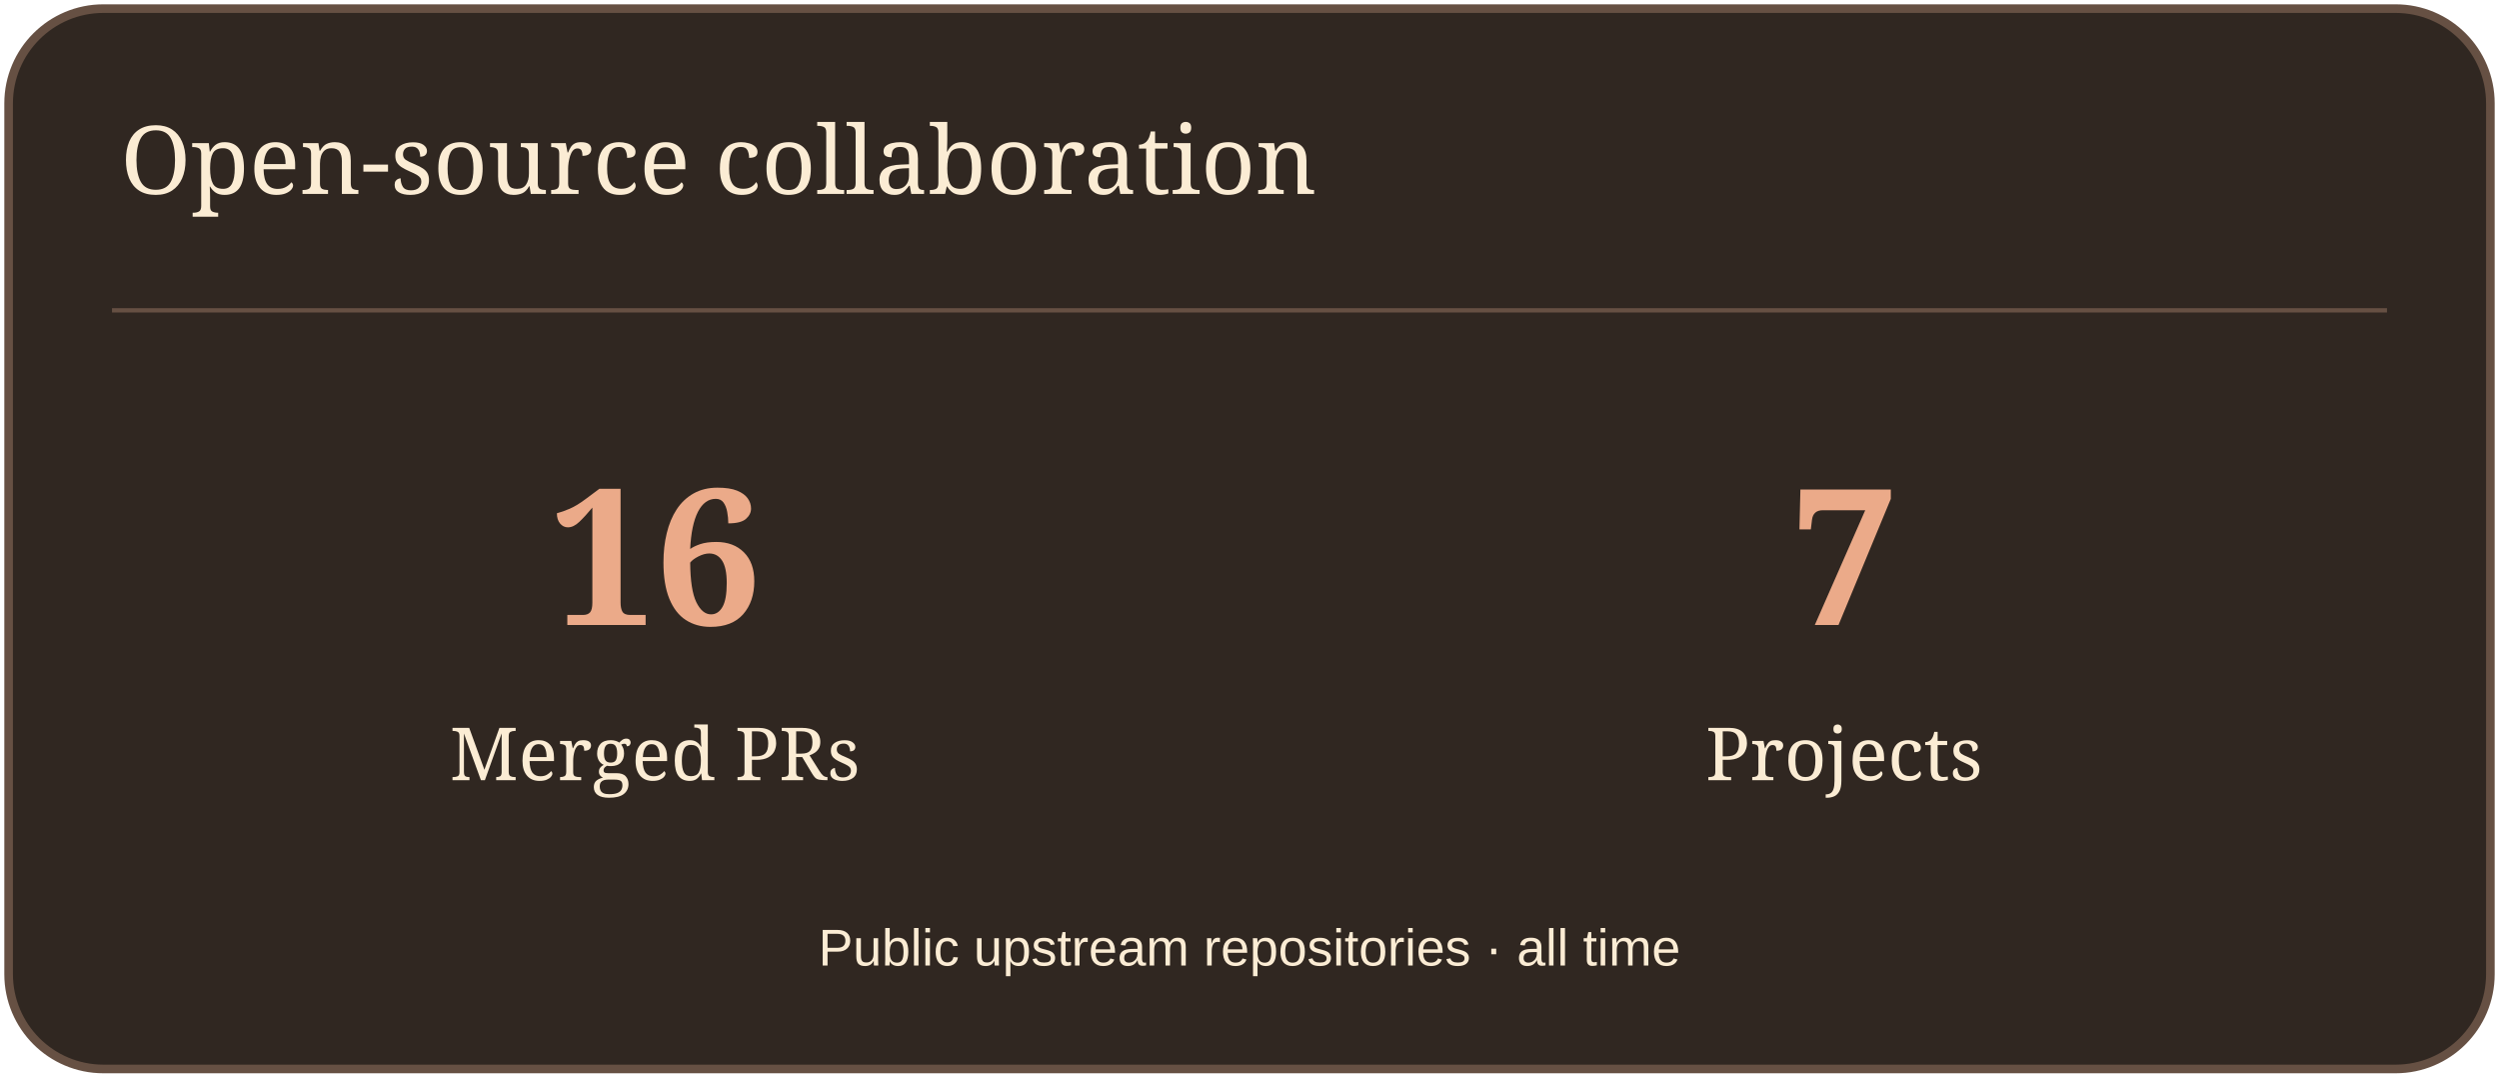
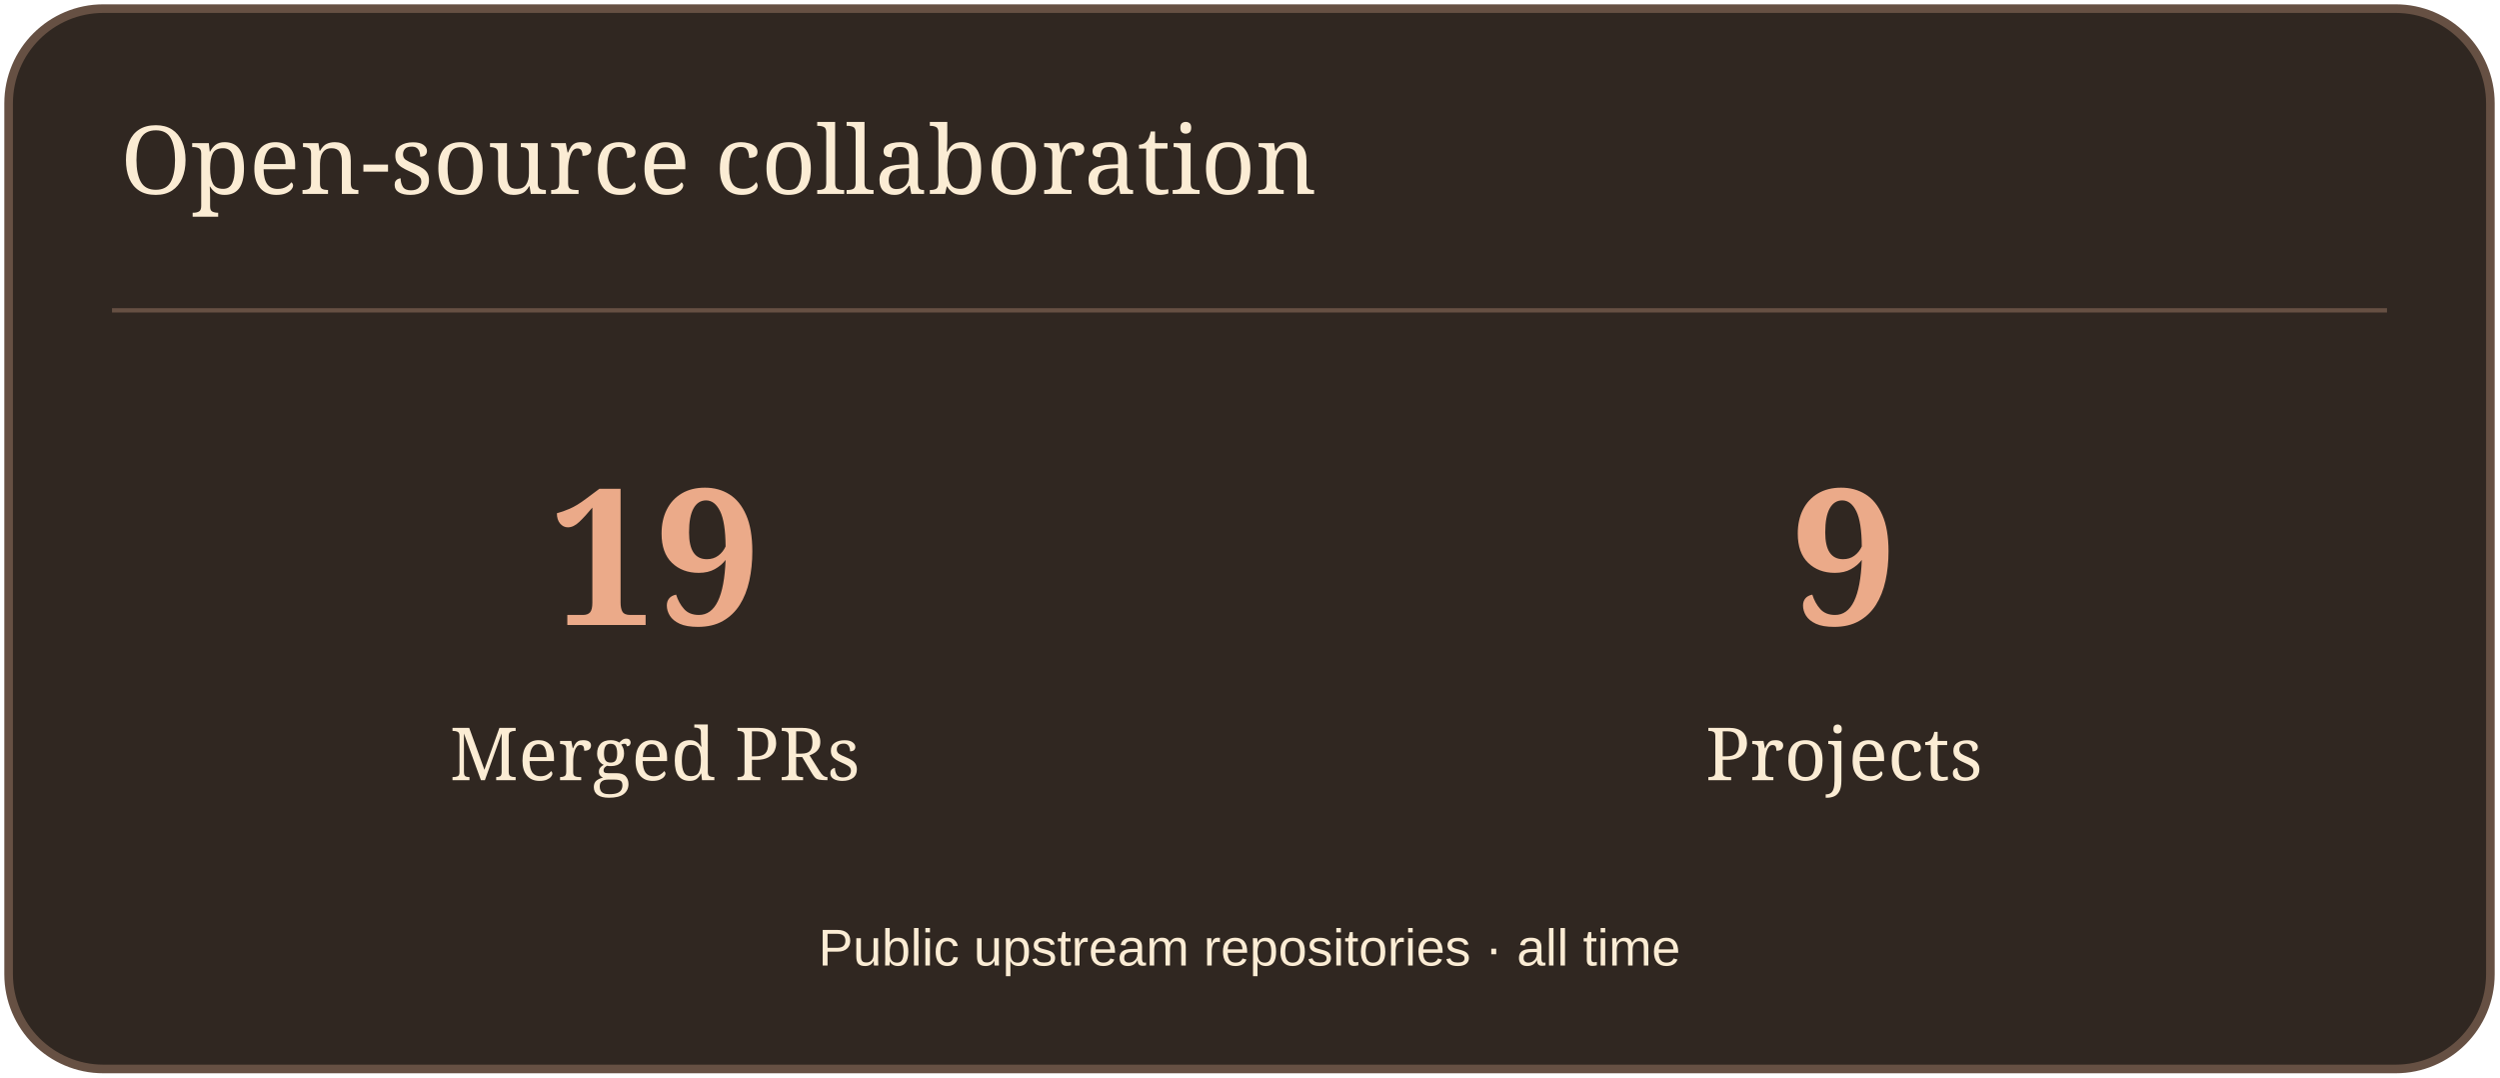
<svg xmlns="http://www.w3.org/2000/svg" width="580" height="250" viewBox="0 0 580 250" role="img" aria-label="Open-source collaboration">
  <rect x="2" y="2" width="576" height="246" rx="22" fill="#302721" stroke="#665043" stroke-width="2" />
  <path d="M26 72H554" stroke="#665043" />
  <text x="28" y="45" font-size="22" fill="#FBECD4" font-family="Georgia,serif">Open-source collaboration</text>
-   <text x="152" y="145" font-size="44" fill="#EBAA89" font-family="Georgia,serif" text-anchor="middle" font-weight="700">16</text>
+   <text x="152" y="145" font-size="44" fill="#EBAA89" font-family="Georgia,serif" text-anchor="middle" font-weight="700">19</text>
  <text x="152" y="181" font-size="17" fill="#FBECD4" font-family="Georgia,serif" text-anchor="middle">Merged PRs</text>
-   <text x="428" y="145" font-size="44" fill="#EBAA89" font-family="Georgia,serif" text-anchor="middle" font-weight="700">7</text>
+   <text x="428" y="145" font-size="44" fill="#EBAA89" font-family="Georgia,serif" text-anchor="middle" font-weight="700">9</text>
  <text x="428" y="181" font-size="17" fill="#FBECD4" font-family="Georgia,serif" text-anchor="middle">Projects</text>
  <text x="290" y="224" font-size="12" fill="#FBECD4" font-family="Arial,sans-serif" text-anchor="middle">Public upstream repositories · all time</text>
</svg>
